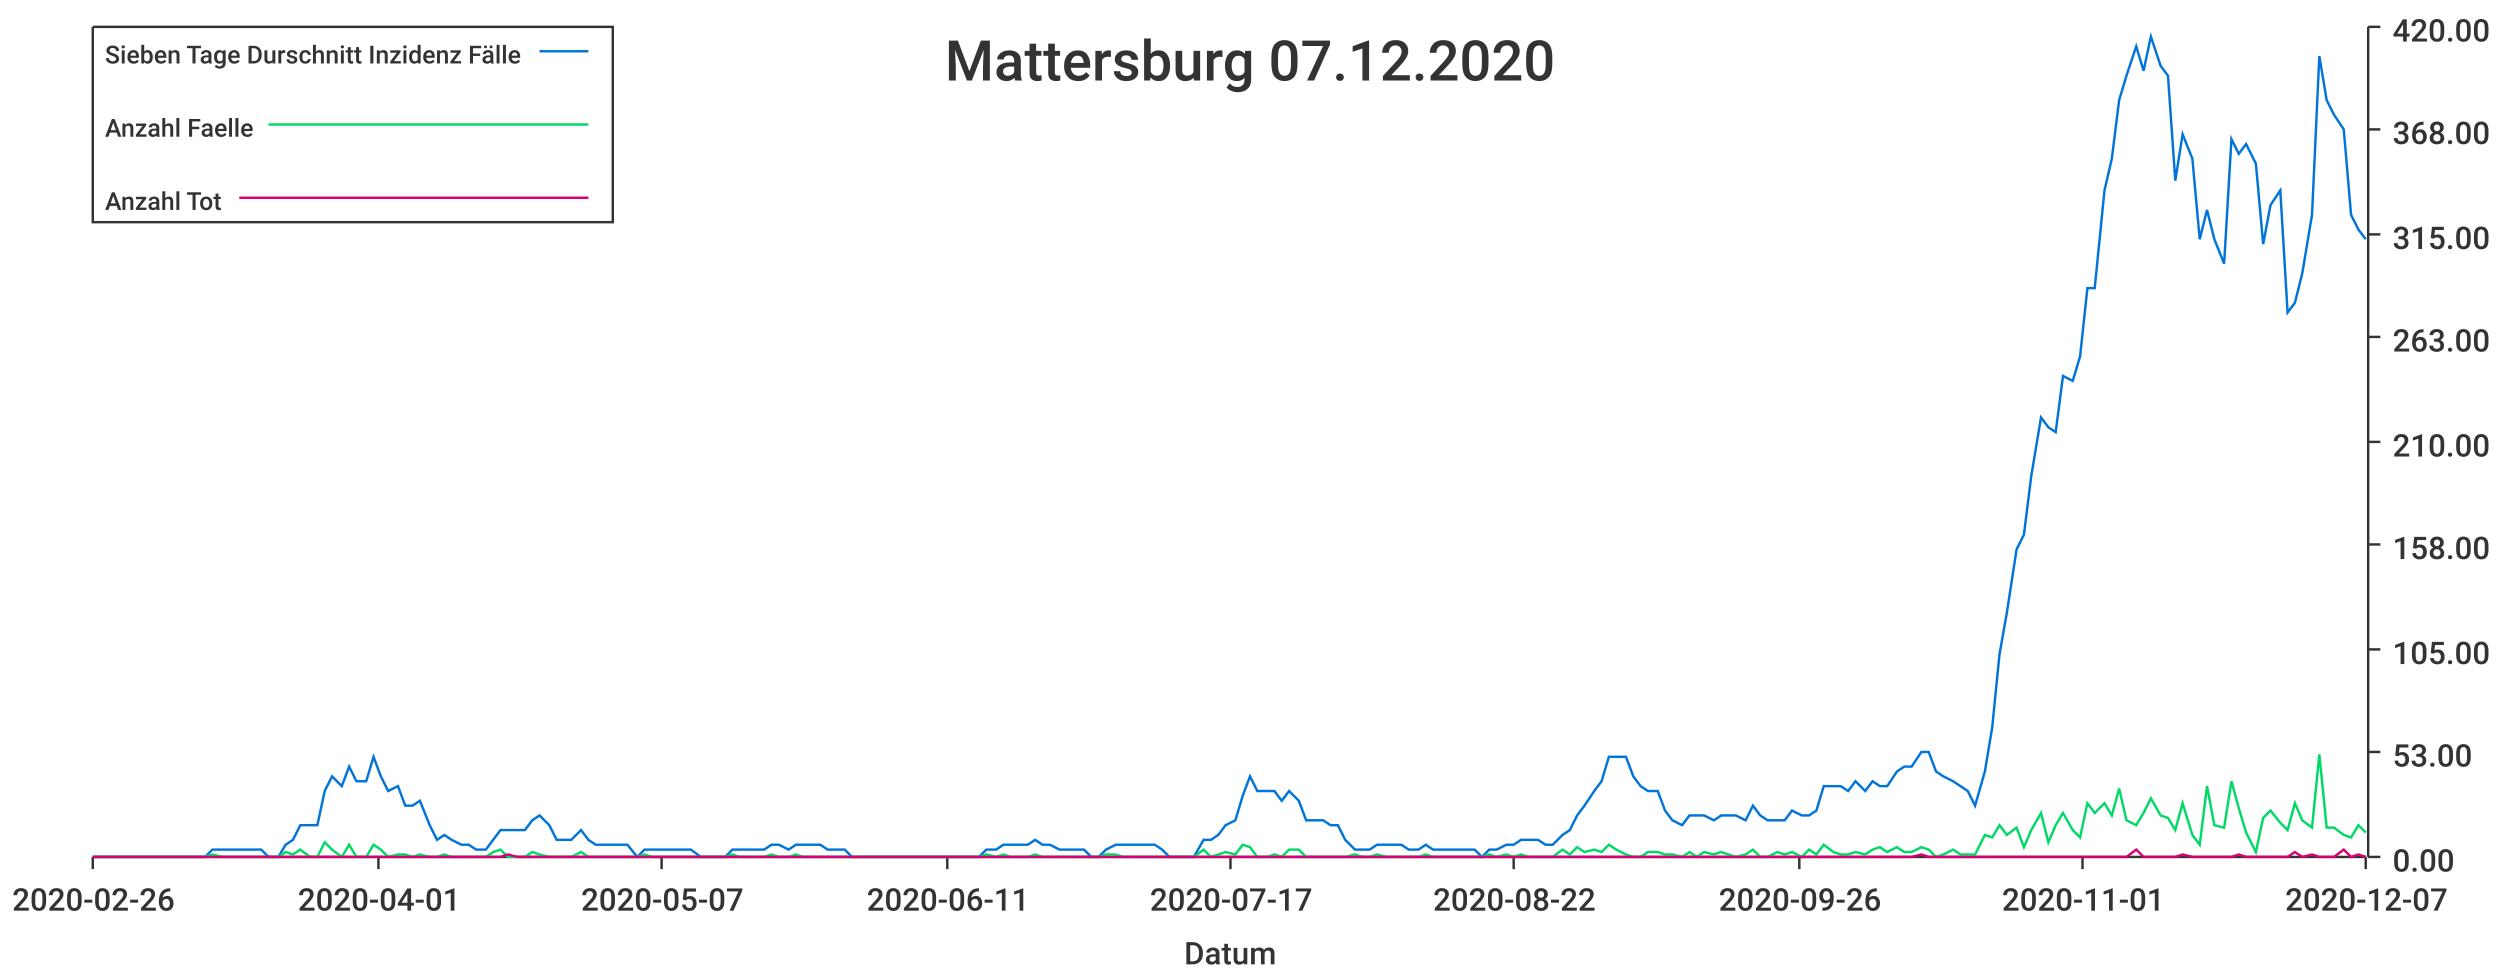
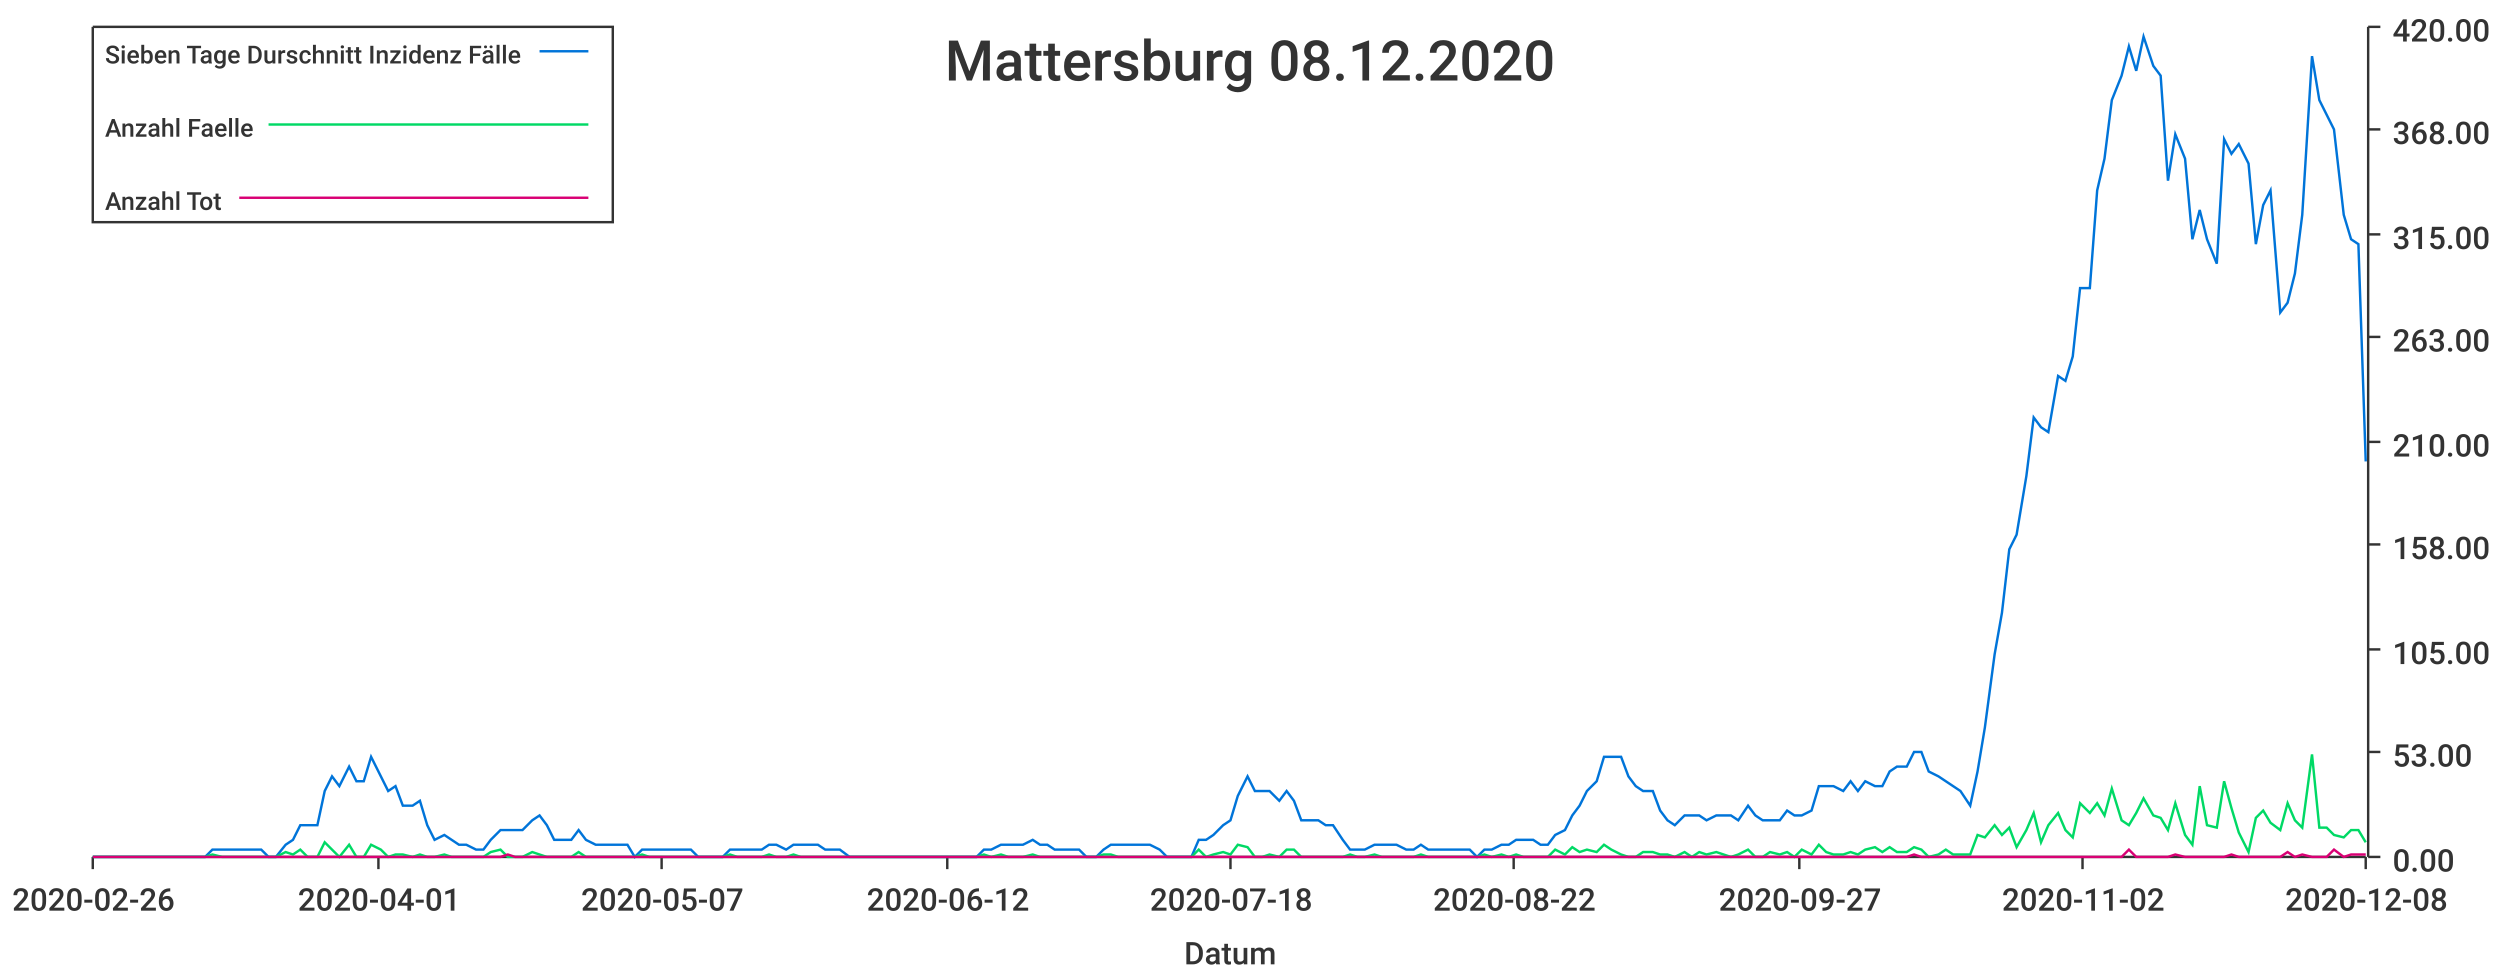
<svg xmlns="http://www.w3.org/2000/svg" width="1024" height="400">\n<path d="M 0 0 L 1024 0 L 1024 400 L 0 400 L 0 0" style="stroke-width:0;stroke:rgba(255,255,255,1.0);fill:rgba(255,255,255,1.0)" />
  <path d="M 38 11 L 969 11 L 969 351 L 38 351 L 38 11" style="stroke-width:0;stroke:rgba(255,255,255,1.0);fill:rgba(255,255,255,1.0)" />
  <path d="M 38 351 L 969 351" style="stroke-width:1;stroke:rgba(51,51,51,1.0);fill:none" />
  <path d="M 38 351 L 38 356" style="stroke-width:1;stroke:rgba(51,51,51,1.0);fill:none" />
  <text x="5" y="373" style="stroke-width:0;stroke:none;fill:rgba(51,51,51,1.0);font-size:12.8px;font-family:'Roboto Medium',sans-serif">2020-02-26</text>
  <path d="M 155 351 L 155 356" style="stroke-width:1;stroke:rgba(51,51,51,1.0);fill:none" />
  <text x="122" y="373" style="stroke-width:0;stroke:none;fill:rgba(51,51,51,1.0);font-size:12.8px;font-family:'Roboto Medium',sans-serif">2020-04-01</text>
  <path d="M 271 351 L 271 356" style="stroke-width:1;stroke:rgba(51,51,51,1.0);fill:none" />
  <text x="238" y="373" style="stroke-width:0;stroke:none;fill:rgba(51,51,51,1.0);font-size:12.8px;font-family:'Roboto Medium',sans-serif">2020-05-07</text>
  <path d="M 388 351 L 388 356" style="stroke-width:1;stroke:rgba(51,51,51,1.0);fill:none" />
-   <text x="355" y="373" style="stroke-width:0;stroke:none;fill:rgba(51,51,51,1.0);font-size:12.8px;font-family:'Roboto Medium',sans-serif">2020-06-11</text>
+   <text x="355" y="373" style="stroke-width:0;stroke:none;fill:rgba(51,51,51,1.0);font-size:12.8px;font-family:'Roboto Medium',sans-serif">2020-06-12</text>
  <path d="M 504 351 L 504 356" style="stroke-width:1;stroke:rgba(51,51,51,1.0);fill:none" />
-   <text x="471" y="373" style="stroke-width:0;stroke:none;fill:rgba(51,51,51,1.0);font-size:12.8px;font-family:'Roboto Medium',sans-serif">2020-07-17</text>
+   <text x="471" y="373" style="stroke-width:0;stroke:none;fill:rgba(51,51,51,1.0);font-size:12.8px;font-family:'Roboto Medium',sans-serif">2020-07-18</text>
  <path d="M 620 351 L 620 356" style="stroke-width:1;stroke:rgba(51,51,51,1.0);fill:none" />
  <text x="587" y="373" style="stroke-width:0;stroke:none;fill:rgba(51,51,51,1.0);font-size:12.8px;font-family:'Roboto Medium',sans-serif">2020-08-22</text>
  <path d="M 737 351 L 737 356" style="stroke-width:1;stroke:rgba(51,51,51,1.0);fill:none" />
-   <text x="704" y="373" style="stroke-width:0;stroke:none;fill:rgba(51,51,51,1.0);font-size:12.8px;font-family:'Roboto Medium',sans-serif">2020-09-26</text>
+   <text x="704" y="373" style="stroke-width:0;stroke:none;fill:rgba(51,51,51,1.0);font-size:12.8px;font-family:'Roboto Medium',sans-serif">2020-09-27</text>
  <path d="M 853 351 L 853 356" style="stroke-width:1;stroke:rgba(51,51,51,1.0);fill:none" />
-   <text x="820" y="373" style="stroke-width:0;stroke:none;fill:rgba(51,51,51,1.0);font-size:12.8px;font-family:'Roboto Medium',sans-serif">2020-11-01</text>
+   <text x="820" y="373" style="stroke-width:0;stroke:none;fill:rgba(51,51,51,1.0);font-size:12.8px;font-family:'Roboto Medium',sans-serif">2020-11-02</text>
  <path d="M 969 351 L 969 356" style="stroke-width:1;stroke:rgba(51,51,51,1.0);fill:none" />
-   <text x="936" y="373" style="stroke-width:0;stroke:none;fill:rgba(51,51,51,1.0);font-size:12.8px;font-family:'Roboto Medium',sans-serif">2020-12-07</text>
+   <text x="936" y="373" style="stroke-width:0;stroke:none;fill:rgba(51,51,51,1.0);font-size:12.8px;font-family:'Roboto Medium',sans-serif">2020-12-08</text>
  <text x="485" y="395" style="stroke-width:0;stroke:none;fill:rgba(51,51,51,1.0);font-size:12.8px;font-family:'Roboto Medium',sans-serif">Datum</text>
  <path d="M 970 351 L 970 11" style="stroke-width:1;stroke:rgba(51,51,51,1.0);fill:none" />
  <path d="M 970 351 L 975 351" style="stroke-width:1;stroke:rgba(51,51,51,1.0);fill:none" />
  <text x="980" y="357" style="stroke-width:0;stroke:none;fill:rgba(51,51,51,1.0);font-size:12.8px;font-family:'Roboto Medium',sans-serif">0.00</text>
  <path d="M 970 308 L 975 308" style="stroke-width:1;stroke:rgba(51,51,51,1.0);fill:none" />
  <text x="980" y="314" style="stroke-width:0;stroke:none;fill:rgba(51,51,51,1.0);font-size:12.8px;font-family:'Roboto Medium',sans-serif">53.00</text>
  <path d="M 970 266 L 975 266" style="stroke-width:1;stroke:rgba(51,51,51,1.0);fill:none" />
  <text x="980" y="272" style="stroke-width:0;stroke:none;fill:rgba(51,51,51,1.0);font-size:12.8px;font-family:'Roboto Medium',sans-serif">105.00</text>
  <path d="M 970 223 L 975 223" style="stroke-width:1;stroke:rgba(51,51,51,1.0);fill:none" />
  <text x="980" y="229" style="stroke-width:0;stroke:none;fill:rgba(51,51,51,1.0);font-size:12.8px;font-family:'Roboto Medium',sans-serif">158.00</text>
  <path d="M 970 181 L 975 181" style="stroke-width:1;stroke:rgba(51,51,51,1.0);fill:none" />
  <text x="980" y="187" style="stroke-width:0;stroke:none;fill:rgba(51,51,51,1.0);font-size:12.8px;font-family:'Roboto Medium',sans-serif">210.00</text>
  <path d="M 970 138 L 975 138" style="stroke-width:1;stroke:rgba(51,51,51,1.0);fill:none" />
  <text x="980" y="144" style="stroke-width:0;stroke:none;fill:rgba(51,51,51,1.0);font-size:12.8px;font-family:'Roboto Medium',sans-serif">263.00</text>
  <path d="M 970 96 L 975 96" style="stroke-width:1;stroke:rgba(51,51,51,1.0);fill:none" />
  <text x="980" y="102" style="stroke-width:0;stroke:none;fill:rgba(51,51,51,1.0);font-size:12.8px;font-family:'Roboto Medium',sans-serif">315.00</text>
  <path d="M 970 53 L 975 53" style="stroke-width:1;stroke:rgba(51,51,51,1.0);fill:none" />
  <text x="980" y="59" style="stroke-width:0;stroke:none;fill:rgba(51,51,51,1.0);font-size:12.8px;font-family:'Roboto Medium',sans-serif">368.00</text>
  <path d="M 970 11 L 975 11" style="stroke-width:1;stroke:rgba(51,51,51,1.0);fill:none" />
  <text x="980" y="17" style="stroke-width:0;stroke:none;fill:rgba(51,51,51,1.0);font-size:12.8px;font-family:'Roboto Medium',sans-serif">420.00</text>
-   <path d="M 38 351 L 42 351 L 45 351 L 48 351 L 52 351 L 55 351 L 58 351 L 61 351 L 65 351 L 68 351 L 71 351 L 74 351 L 78 351 L 81 351 L 84 351 L 87 348 L 91 348 L 94 348 L 97 348 L 101 348 L 104 348 L 107 348 L 110 351 L 114 351 L 117 346 L 120 344 L 123 338 L 127 338 L 130 338 L 133 324 L 136 318 L 140 322 L 143 314 L 146 320 L 150 320 L 153 310 L 156 318 L 159 324 L 163 322 L 166 330 L 169 330 L 172 328 L 176 338 L 179 344 L 182 342 L 185 344 L 189 346 L 192 346 L 195 348 L 199 348 L 202 344 L 205 340 L 208 340 L 212 340 L 215 340 L 218 336 L 221 334 L 225 338 L 228 344 L 231 344 L 234 344 L 238 340 L 241 344 L 244 346 L 248 346 L 251 346 L 254 346 L 257 346 L 261 351 L 264 348 L 267 348 L 270 348 L 274 348 L 277 348 L 280 348 L 283 348 L 287 351 L 290 351 L 293 351 L 297 351 L 300 348 L 303 348 L 306 348 L 310 348 L 313 348 L 316 346 L 319 346 L 323 348 L 326 346 L 329 346 L 332 346 L 336 346 L 339 348 L 342 348 L 346 348 L 349 351 L 352 351 L 355 351 L 359 351 L 362 351 L 365 351 L 368 351 L 372 351 L 375 351 L 378 351 L 381 351 L 385 351 L 388 351 L 391 351 L 395 351 L 398 351 L 401 351 L 404 348 L 408 348 L 411 346 L 414 346 L 417 346 L 421 346 L 424 344 L 427 346 L 430 346 L 434 348 L 437 348 L 440 348 L 444 348 L 447 351 L 450 351 L 453 348 L 457 346 L 460 346 L 463 346 L 466 346 L 470 346 L 473 346 L 476 348 L 479 351 L 483 351 L 486 351 L 489 351 L 493 344 L 496 344 L 499 342 L 502 338 L 506 336 L 509 326 L 512 318 L 515 324 L 519 324 L 522 324 L 525 328 L 528 324 L 532 328 L 535 336 L 538 336 L 542 336 L 545 338 L 548 338 L 551 344 L 555 348 L 558 348 L 561 348 L 564 346 L 568 346 L 571 346 L 574 346 L 577 348 L 581 348 L 584 346 L 587 348 L 591 348 L 594 348 L 597 348 L 600 348 L 604 348 L 607 351 L 610 348 L 613 348 L 617 346 L 620 346 L 623 344 L 626 344 L 630 344 L 633 346 L 636 346 L 640 342 L 643 340 L 646 334 L 649 330 L 653 324 L 656 320 L 659 310 L 662 310 L 666 310 L 669 318 L 672 322 L 675 324 L 679 324 L 682 332 L 685 336 L 689 338 L 692 334 L 695 334 L 698 334 L 702 336 L 705 334 L 708 334 L 711 334 L 715 336 L 718 330 L 721 334 L 724 336 L 728 336 L 731 336 L 734 332 L 738 334 L 741 334 L 744 332 L 747 322 L 751 322 L 754 322 L 757 324 L 760 320 L 764 324 L 767 320 L 770 322 L 773 322 L 777 316 L 780 314 L 783 314 L 787 308 L 790 308 L 793 316 L 796 318 L 800 320 L 803 322 L 806 324 L 809 330 L 813 316 L 816 298 L 819 268 L 822 251 L 826 225 L 829 219 L 832 195 L 836 171 L 839 175 L 842 177 L 845 154 L 849 156 L 852 146 L 855 118 L 858 118 L 862 78 L 865 65 L 868 41 L 871 31 L 875 19 L 878 29 L 881 15 L 885 27 L 888 31 L 891 74 L 894 55 L 898 65 L 901 98 L 904 86 L 907 98 L 911 108 L 914 57 L 917 63 L 920 59 L 924 67 L 927 100 L 930 84 L 934 78 L 937 128 L 940 124 L 943 112 L 947 88 L 950 23 L 953 41 L 956 47 L 960 53 L 963 88 L 966 94 L 969 98" style="stroke-width:1;stroke:rgba(0,116,217,1.0);fill:none" />
-   <path d="M 38 351 L 42 351 L 45 351 L 48 351 L 52 351 L 55 351 L 58 351 L 61 351 L 65 351 L 68 351 L 71 351 L 74 351 L 78 351 L 81 351 L 84 351 L 87 350 L 91 351 L 94 351 L 97 351 L 101 351 L 104 351 L 107 351 L 110 351 L 114 351 L 117 349 L 120 350 L 123 348 L 127 351 L 130 351 L 133 345 L 136 348 L 140 351 L 143 346 L 146 351 L 150 351 L 153 346 L 156 348 L 159 351 L 163 350 L 166 350 L 169 351 L 172 350 L 176 351 L 179 351 L 182 350 L 185 351 L 189 351 L 192 351 L 195 351 L 199 351 L 202 349 L 205 348 L 208 351 L 212 351 L 215 351 L 218 349 L 221 350 L 225 351 L 228 351 L 231 351 L 234 351 L 238 349 L 241 351 L 244 351 L 248 351 L 251 351 L 254 351 L 257 351 L 261 351 L 264 350 L 267 351 L 270 351 L 274 351 L 277 351 L 280 351 L 283 351 L 287 351 L 290 351 L 293 351 L 297 351 L 300 350 L 303 351 L 306 351 L 310 351 L 313 351 L 316 350 L 319 351 L 323 351 L 326 350 L 329 351 L 332 351 L 336 351 L 339 351 L 342 351 L 346 351 L 349 351 L 352 351 L 355 351 L 359 351 L 362 351 L 365 351 L 368 351 L 372 351 L 375 351 L 378 351 L 381 351 L 385 351 L 388 351 L 391 351 L 395 351 L 398 351 L 401 351 L 404 350 L 408 351 L 411 350 L 414 351 L 417 351 L 421 351 L 424 350 L 427 351 L 430 351 L 434 351 L 437 351 L 440 351 L 444 351 L 447 351 L 450 351 L 453 350 L 457 350 L 460 351 L 463 351 L 466 351 L 470 351 L 473 351 L 476 351 L 479 351 L 483 351 L 486 351 L 489 351 L 493 348 L 496 351 L 499 350 L 502 349 L 506 350 L 509 346 L 512 347 L 515 351 L 519 351 L 522 350 L 525 351 L 528 348 L 532 348 L 535 351 L 538 351 L 542 351 L 545 351 L 548 351 L 551 351 L 555 350 L 558 351 L 561 351 L 564 350 L 568 351 L 571 351 L 574 351 L 577 351 L 581 351 L 584 350 L 587 351 L 591 351 L 594 351 L 597 351 L 600 351 L 604 351 L 607 351 L 610 350 L 613 351 L 617 350 L 620 351 L 623 350 L 626 351 L 630 351 L 633 351 L 636 351 L 640 348 L 643 350 L 646 347 L 649 349 L 653 348 L 656 349 L 659 346 L 662 348 L 666 350 L 669 351 L 672 351 L 675 349 L 679 349 L 682 350 L 685 350 L 689 351 L 692 349 L 695 351 L 698 349 L 702 350 L 705 349 L 708 350 L 711 351 L 715 350 L 718 348 L 721 351 L 724 351 L 728 349 L 731 350 L 734 349 L 738 351 L 741 348 L 744 350 L 747 346 L 751 349 L 754 350 L 757 350 L 760 349 L 764 350 L 767 348 L 770 347 L 773 349 L 777 347 L 780 349 L 783 349 L 787 347 L 790 348 L 793 351 L 796 350 L 800 348 L 803 350 L 806 350 L 809 350 L 813 342 L 816 343 L 819 338 L 822 342 L 826 339 L 829 347 L 832 340 L 836 333 L 839 345 L 842 338 L 845 333 L 849 340 L 852 343 L 855 329 L 858 333 L 862 329 L 865 334 L 868 323 L 871 336 L 875 338 L 878 333 L 881 327 L 885 334 L 888 335 L 891 340 L 894 329 L 898 342 L 901 346 L 904 322 L 907 338 L 911 339 L 914 320 L 917 331 L 920 341 L 924 349 L 927 335 L 930 332 L 934 337 L 937 340 L 940 329 L 943 336 L 947 339 L 950 309 L 953 339 L 956 339 L 960 342 L 963 343 L 966 338 L 969 341" style="stroke-width:1;stroke:rgba(0,217,101,1.0);fill:none" />
-   <path d="M 38 351 L 42 351 L 45 351 L 48 351 L 52 351 L 55 351 L 58 351 L 61 351 L 65 351 L 68 351 L 71 351 L 74 351 L 78 351 L 81 351 L 84 351 L 87 351 L 91 351 L 94 351 L 97 351 L 101 351 L 104 351 L 107 351 L 110 351 L 114 351 L 117 351 L 120 351 L 123 351 L 127 351 L 130 351 L 133 351 L 136 351 L 140 351 L 143 351 L 146 351 L 150 351 L 153 351 L 156 351 L 159 351 L 163 351 L 166 351 L 169 351 L 172 351 L 176 351 L 179 351 L 182 351 L 185 351 L 189 351 L 192 351 L 195 351 L 199 351 L 202 351 L 205 351 L 208 350 L 212 351 L 215 351 L 218 351 L 221 351 L 225 351 L 228 351 L 231 351 L 234 351 L 238 351 L 241 351 L 244 351 L 248 351 L 251 351 L 254 351 L 257 351 L 261 351 L 264 351 L 267 351 L 270 351 L 274 351 L 277 351 L 280 351 L 283 351 L 287 351 L 290 351 L 293 351 L 297 351 L 300 351 L 303 351 L 306 351 L 310 351 L 313 351 L 316 351 L 319 351 L 323 351 L 326 351 L 329 351 L 332 351 L 336 351 L 339 351 L 342 351 L 346 351 L 349 351 L 352 351 L 355 351 L 359 351 L 362 351 L 365 351 L 368 351 L 372 351 L 375 351 L 378 351 L 381 351 L 385 351 L 388 351 L 391 351 L 395 351 L 398 351 L 401 351 L 404 351 L 408 351 L 411 351 L 414 351 L 417 351 L 421 351 L 424 351 L 427 351 L 430 351 L 434 351 L 437 351 L 440 351 L 444 351 L 447 351 L 450 351 L 453 351 L 457 351 L 460 351 L 463 351 L 466 351 L 470 351 L 473 351 L 476 351 L 479 351 L 483 351 L 486 351 L 489 351 L 493 351 L 496 351 L 499 351 L 502 351 L 506 351 L 509 351 L 512 351 L 515 351 L 519 351 L 522 351 L 525 351 L 528 351 L 532 351 L 535 351 L 538 351 L 542 351 L 545 351 L 548 351 L 551 351 L 555 351 L 558 351 L 561 351 L 564 351 L 568 351 L 571 351 L 574 351 L 577 351 L 581 351 L 584 351 L 587 351 L 591 351 L 594 351 L 597 351 L 600 351 L 604 351 L 607 351 L 610 351 L 613 351 L 617 351 L 620 351 L 623 351 L 626 351 L 630 351 L 633 351 L 636 351 L 640 351 L 643 351 L 646 351 L 649 351 L 653 351 L 656 351 L 659 351 L 662 351 L 666 351 L 669 351 L 672 351 L 675 351 L 679 351 L 682 351 L 685 351 L 689 351 L 692 351 L 695 351 L 698 351 L 702 351 L 705 351 L 708 351 L 711 351 L 715 351 L 718 351 L 721 351 L 724 351 L 728 351 L 731 351 L 734 351 L 738 351 L 741 351 L 744 351 L 747 351 L 751 351 L 754 351 L 757 351 L 760 351 L 764 351 L 767 351 L 770 351 L 773 351 L 777 351 L 780 351 L 783 351 L 787 350 L 790 351 L 793 351 L 796 351 L 800 351 L 803 351 L 806 351 L 809 351 L 813 351 L 816 351 L 819 351 L 822 351 L 826 351 L 829 351 L 832 351 L 836 351 L 839 351 L 842 351 L 845 351 L 849 351 L 852 351 L 855 351 L 858 351 L 862 351 L 865 351 L 868 351 L 871 351 L 875 348 L 878 351 L 881 351 L 885 351 L 888 351 L 891 351 L 894 350 L 898 351 L 901 351 L 904 351 L 907 351 L 911 351 L 914 351 L 917 350 L 920 351 L 924 351 L 927 351 L 930 351 L 934 351 L 937 351 L 940 349 L 943 351 L 947 350 L 950 351 L 953 351 L 956 351 L 960 348 L 963 351 L 966 350 L 969 351" style="stroke-width:1;stroke:rgba(217,0,116,1.0);fill:none" />
-   <text x="387" y="33" style="stroke-width:0;stroke:none;fill:rgba(51,51,51,1.0);font-size:23.0px;font-family:'Roboto Medium',sans-serif">Mattersburg 07.12.2020</text>
+   <path d="M 38 351 L 42 351 L 45 351 L 48 351 L 52 351 L 55 351 L 58 351 L 61 351 L 65 351 L 68 351 L 71 351 L 74 351 L 78 351 L 81 351 L 84 351 L 87 348 L 91 348 L 94 348 L 97 348 L 100 348 L 104 348 L 107 348 L 110 351 L 113 351 L 117 346 L 120 344 L 123 338 L 126 338 L 130 338 L 133 324 L 136 318 L 139 322 L 143 314 L 146 320 L 149 320 L 152 310 L 156 318 L 159 324 L 162 322 L 165 330 L 169 330 L 172 328 L 175 338 L 178 344 L 182 342 L 185 344 L 188 346 L 191 346 L 195 348 L 198 348 L 201 344 L 205 340 L 208 340 L 211 340 L 214 340 L 218 336 L 221 334 L 224 338 L 227 344 L 231 344 L 234 344 L 237 340 L 240 344 L 244 346 L 247 346 L 250 346 L 253 346 L 257 346 L 260 351 L 263 348 L 266 348 L 270 348 L 273 348 L 276 348 L 279 348 L 283 348 L 286 351 L 289 351 L 292 351 L 296 351 L 299 348 L 302 348 L 305 348 L 309 348 L 312 348 L 315 346 L 318 346 L 322 348 L 325 346 L 328 346 L 331 346 L 335 346 L 338 348 L 341 348 L 344 348 L 348 351 L 351 351 L 354 351 L 358 351 L 361 351 L 364 351 L 367 351 L 371 351 L 374 351 L 377 351 L 380 351 L 384 351 L 387 351 L 390 351 L 393 351 L 397 351 L 400 351 L 403 348 L 406 348 L 410 346 L 413 346 L 416 346 L 419 346 L 423 344 L 426 346 L 429 346 L 432 348 L 436 348 L 439 348 L 442 348 L 445 351 L 449 351 L 452 348 L 455 346 L 458 346 L 462 346 L 465 346 L 468 346 L 471 346 L 475 348 L 478 351 L 481 351 L 484 351 L 488 351 L 491 344 L 494 344 L 497 342 L 501 338 L 504 336 L 507 326 L 511 318 L 514 324 L 517 324 L 520 324 L 524 328 L 527 324 L 530 328 L 533 336 L 537 336 L 540 336 L 543 338 L 546 338 L 550 344 L 553 348 L 556 348 L 559 348 L 563 346 L 566 346 L 569 346 L 572 346 L 576 348 L 579 348 L 582 346 L 585 348 L 589 348 L 592 348 L 595 348 L 598 348 L 602 348 L 605 351 L 608 348 L 611 348 L 615 346 L 618 346 L 621 344 L 624 344 L 628 344 L 631 346 L 634 346 L 637 342 L 641 340 L 644 334 L 647 330 L 650 324 L 654 320 L 657 310 L 660 310 L 664 310 L 667 318 L 670 322 L 673 324 L 677 324 L 680 332 L 683 336 L 686 338 L 690 334 L 693 334 L 696 334 L 699 336 L 703 334 L 706 334 L 709 334 L 712 336 L 716 330 L 719 334 L 722 336 L 725 336 L 729 336 L 732 332 L 735 334 L 738 334 L 742 332 L 745 322 L 748 322 L 751 322 L 755 324 L 758 320 L 761 324 L 764 320 L 768 322 L 771 322 L 774 316 L 777 314 L 781 314 L 784 308 L 787 308 L 790 316 L 794 318 L 797 320 L 800 322 L 803 324 L 807 330 L 810 316 L 813 298 L 817 268 L 820 251 L 823 225 L 826 219 L 830 195 L 833 171 L 836 175 L 839 177 L 843 154 L 846 156 L 849 146 L 852 118 L 856 118 L 859 78 L 862 65 L 865 41 L 869 31 L 872 19 L 875 29 L 878 15 L 882 27 L 885 31 L 888 74 L 891 55 L 895 65 L 898 98 L 901 86 L 904 98 L 908 108 L 911 57 L 914 63 L 917 59 L 921 67 L 924 100 L 927 84 L 930 78 L 934 128 L 937 124 L 940 112 L 943 88 L 947 23 L 950 41 L 953 47 L 956 53 L 960 88 L 963 98 L 966 100 L 969 189" style="stroke-width:1;stroke:rgba(0,116,217,1.0);fill:none" />
+   <path d="M 38 351 L 42 351 L 45 351 L 48 351 L 52 351 L 55 351 L 58 351 L 61 351 L 65 351 L 68 351 L 71 351 L 74 351 L 78 351 L 81 351 L 84 351 L 87 350 L 91 351 L 94 351 L 97 351 L 100 351 L 104 351 L 107 351 L 110 351 L 113 351 L 117 349 L 120 350 L 123 348 L 126 351 L 130 351 L 133 345 L 136 348 L 139 351 L 143 346 L 146 351 L 149 351 L 152 346 L 156 348 L 159 351 L 162 350 L 165 350 L 169 351 L 172 350 L 175 351 L 178 351 L 182 350 L 185 351 L 188 351 L 191 351 L 195 351 L 198 351 L 201 349 L 205 348 L 208 351 L 211 351 L 214 351 L 218 349 L 221 350 L 224 351 L 227 351 L 231 351 L 234 351 L 237 349 L 240 351 L 244 351 L 247 351 L 250 351 L 253 351 L 257 351 L 260 351 L 263 350 L 266 351 L 270 351 L 273 351 L 276 351 L 279 351 L 283 351 L 286 351 L 289 351 L 292 351 L 296 351 L 299 350 L 302 351 L 305 351 L 309 351 L 312 351 L 315 350 L 318 351 L 322 351 L 325 350 L 328 351 L 331 351 L 335 351 L 338 351 L 341 351 L 344 351 L 348 351 L 351 351 L 354 351 L 358 351 L 361 351 L 364 351 L 367 351 L 371 351 L 374 351 L 377 351 L 380 351 L 384 351 L 387 351 L 390 351 L 393 351 L 397 351 L 400 351 L 403 350 L 406 351 L 410 350 L 413 351 L 416 351 L 419 351 L 423 350 L 426 351 L 429 351 L 432 351 L 436 351 L 439 351 L 442 351 L 445 351 L 449 351 L 452 350 L 455 350 L 458 351 L 462 351 L 465 351 L 468 351 L 471 351 L 475 351 L 478 351 L 481 351 L 484 351 L 488 351 L 491 348 L 494 351 L 497 350 L 501 349 L 504 350 L 507 346 L 511 347 L 514 351 L 517 351 L 520 350 L 524 351 L 527 348 L 530 348 L 533 351 L 537 351 L 540 351 L 543 351 L 546 351 L 550 351 L 553 350 L 556 351 L 559 351 L 563 350 L 566 351 L 569 351 L 572 351 L 576 351 L 579 351 L 582 350 L 585 351 L 589 351 L 592 351 L 595 351 L 598 351 L 602 351 L 605 351 L 608 350 L 611 351 L 615 350 L 618 351 L 621 350 L 624 351 L 628 351 L 631 351 L 634 351 L 637 348 L 641 350 L 644 347 L 647 349 L 650 348 L 654 349 L 657 346 L 660 348 L 664 350 L 667 351 L 670 351 L 673 349 L 677 349 L 680 350 L 683 350 L 686 351 L 690 349 L 693 351 L 696 349 L 699 350 L 703 349 L 706 350 L 709 351 L 712 350 L 716 348 L 719 351 L 722 351 L 725 349 L 729 350 L 732 349 L 735 351 L 738 348 L 742 350 L 745 346 L 748 349 L 751 350 L 755 350 L 758 349 L 761 350 L 764 348 L 768 347 L 771 349 L 774 347 L 777 349 L 781 349 L 784 347 L 787 348 L 790 351 L 794 350 L 797 348 L 800 350 L 803 350 L 807 350 L 810 342 L 813 343 L 817 338 L 820 342 L 823 339 L 826 347 L 830 340 L 833 333 L 836 345 L 839 338 L 843 333 L 846 340 L 849 343 L 852 329 L 856 333 L 859 329 L 862 334 L 865 323 L 869 336 L 872 338 L 875 333 L 878 327 L 882 334 L 885 335 L 888 340 L 891 329 L 895 342 L 898 346 L 901 322 L 904 338 L 908 339 L 911 320 L 914 331 L 917 341 L 921 349 L 924 335 L 927 332 L 930 337 L 934 340 L 937 329 L 940 336 L 943 339 L 947 309 L 950 339 L 953 339 L 956 342 L 960 343 L 963 340 L 966 340 L 969 345" style="stroke-width:1;stroke:rgba(0,217,101,1.0);fill:none" />
+   <path d="M 38 351 L 42 351 L 45 351 L 48 351 L 52 351 L 55 351 L 58 351 L 61 351 L 65 351 L 68 351 L 71 351 L 74 351 L 78 351 L 81 351 L 84 351 L 87 351 L 91 351 L 94 351 L 97 351 L 100 351 L 104 351 L 107 351 L 110 351 L 113 351 L 117 351 L 120 351 L 123 351 L 126 351 L 130 351 L 133 351 L 136 351 L 139 351 L 143 351 L 146 351 L 149 351 L 152 351 L 156 351 L 159 351 L 162 351 L 165 351 L 169 351 L 172 351 L 175 351 L 178 351 L 182 351 L 185 351 L 188 351 L 191 351 L 195 351 L 198 351 L 201 351 L 205 351 L 208 350 L 211 351 L 214 351 L 218 351 L 221 351 L 224 351 L 227 351 L 231 351 L 234 351 L 237 351 L 240 351 L 244 351 L 247 351 L 250 351 L 253 351 L 257 351 L 260 351 L 263 351 L 266 351 L 270 351 L 273 351 L 276 351 L 279 351 L 283 351 L 286 351 L 289 351 L 292 351 L 296 351 L 299 351 L 302 351 L 305 351 L 309 351 L 312 351 L 315 351 L 318 351 L 322 351 L 325 351 L 328 351 L 331 351 L 335 351 L 338 351 L 341 351 L 344 351 L 348 351 L 351 351 L 354 351 L 358 351 L 361 351 L 364 351 L 367 351 L 371 351 L 374 351 L 377 351 L 380 351 L 384 351 L 387 351 L 390 351 L 393 351 L 397 351 L 400 351 L 403 351 L 406 351 L 410 351 L 413 351 L 416 351 L 419 351 L 423 351 L 426 351 L 429 351 L 432 351 L 436 351 L 439 351 L 442 351 L 445 351 L 449 351 L 452 351 L 455 351 L 458 351 L 462 351 L 465 351 L 468 351 L 471 351 L 475 351 L 478 351 L 481 351 L 484 351 L 488 351 L 491 351 L 494 351 L 497 351 L 501 351 L 504 351 L 507 351 L 511 351 L 514 351 L 517 351 L 520 351 L 524 351 L 527 351 L 530 351 L 533 351 L 537 351 L 540 351 L 543 351 L 546 351 L 550 351 L 553 351 L 556 351 L 559 351 L 563 351 L 566 351 L 569 351 L 572 351 L 576 351 L 579 351 L 582 351 L 585 351 L 589 351 L 592 351 L 595 351 L 598 351 L 602 351 L 605 351 L 608 351 L 611 351 L 615 351 L 618 351 L 621 351 L 624 351 L 628 351 L 631 351 L 634 351 L 637 351 L 641 351 L 644 351 L 647 351 L 650 351 L 654 351 L 657 351 L 660 351 L 664 351 L 667 351 L 670 351 L 673 351 L 677 351 L 680 351 L 683 351 L 686 351 L 690 351 L 693 351 L 696 351 L 699 351 L 703 351 L 706 351 L 709 351 L 712 351 L 716 351 L 719 351 L 722 351 L 725 351 L 729 351 L 732 351 L 735 351 L 738 351 L 742 351 L 745 351 L 748 351 L 751 351 L 755 351 L 758 351 L 761 351 L 764 351 L 768 351 L 771 351 L 774 351 L 777 351 L 781 351 L 784 350 L 787 351 L 790 351 L 794 351 L 797 351 L 800 351 L 803 351 L 807 351 L 810 351 L 813 351 L 817 351 L 820 351 L 823 351 L 826 351 L 830 351 L 833 351 L 836 351 L 839 351 L 843 351 L 846 351 L 849 351 L 852 351 L 856 351 L 859 351 L 862 351 L 865 351 L 869 351 L 872 348 L 875 351 L 878 351 L 882 351 L 885 351 L 888 351 L 891 350 L 895 351 L 898 351 L 901 351 L 904 351 L 908 351 L 911 351 L 914 350 L 917 351 L 921 351 L 924 351 L 927 351 L 930 351 L 934 351 L 937 349 L 940 351 L 943 350 L 947 351 L 950 351 L 953 351 L 956 348 L 960 351 L 963 350 L 966 350 L 969 350" style="stroke-width:1;stroke:rgba(217,0,116,1.0);fill:none" />
+   <text x="387" y="33" style="stroke-width:0;stroke:none;fill:rgba(51,51,51,1.0);font-size:23.0px;font-family:'Roboto Medium',sans-serif">Mattersburg 08.12.2020</text>
  <path d="M 38 11 L 251 11 L 251 91 L 38 91 L 38 11" style="stroke-width:1;stroke:rgba(51,51,51,1.0);fill:rgba(255,255,255,1.0)" />
  <text x="43" y="26" style="stroke-width:0;stroke:none;fill:rgba(51,51,51,1.0);font-size:10.2px;font-family:'Roboto Medium',sans-serif">Sieben Tage Durschnitt Inzidenz Fälle</text>
  <path d="M 221 21 L 241 21" style="stroke-width:1;stroke:rgba(0,116,217,1.0);fill:none" />
  <text x="43" y="56" style="stroke-width:0;stroke:none;fill:rgba(51,51,51,1.0);font-size:10.2px;font-family:'Roboto Medium',sans-serif">Anzahl Faelle</text>
  <path d="M 110 51 L 241 51" style="stroke-width:1;stroke:rgba(0,217,101,1.0);fill:none" />
  <text x="43" y="86" style="stroke-width:0;stroke:none;fill:rgba(51,51,51,1.0);font-size:10.2px;font-family:'Roboto Medium',sans-serif">Anzahl Tot</text>
  <path d="M 98 81 L 241 81" style="stroke-width:1;stroke:rgba(217,0,116,1.0);fill:none" />
</svg>
